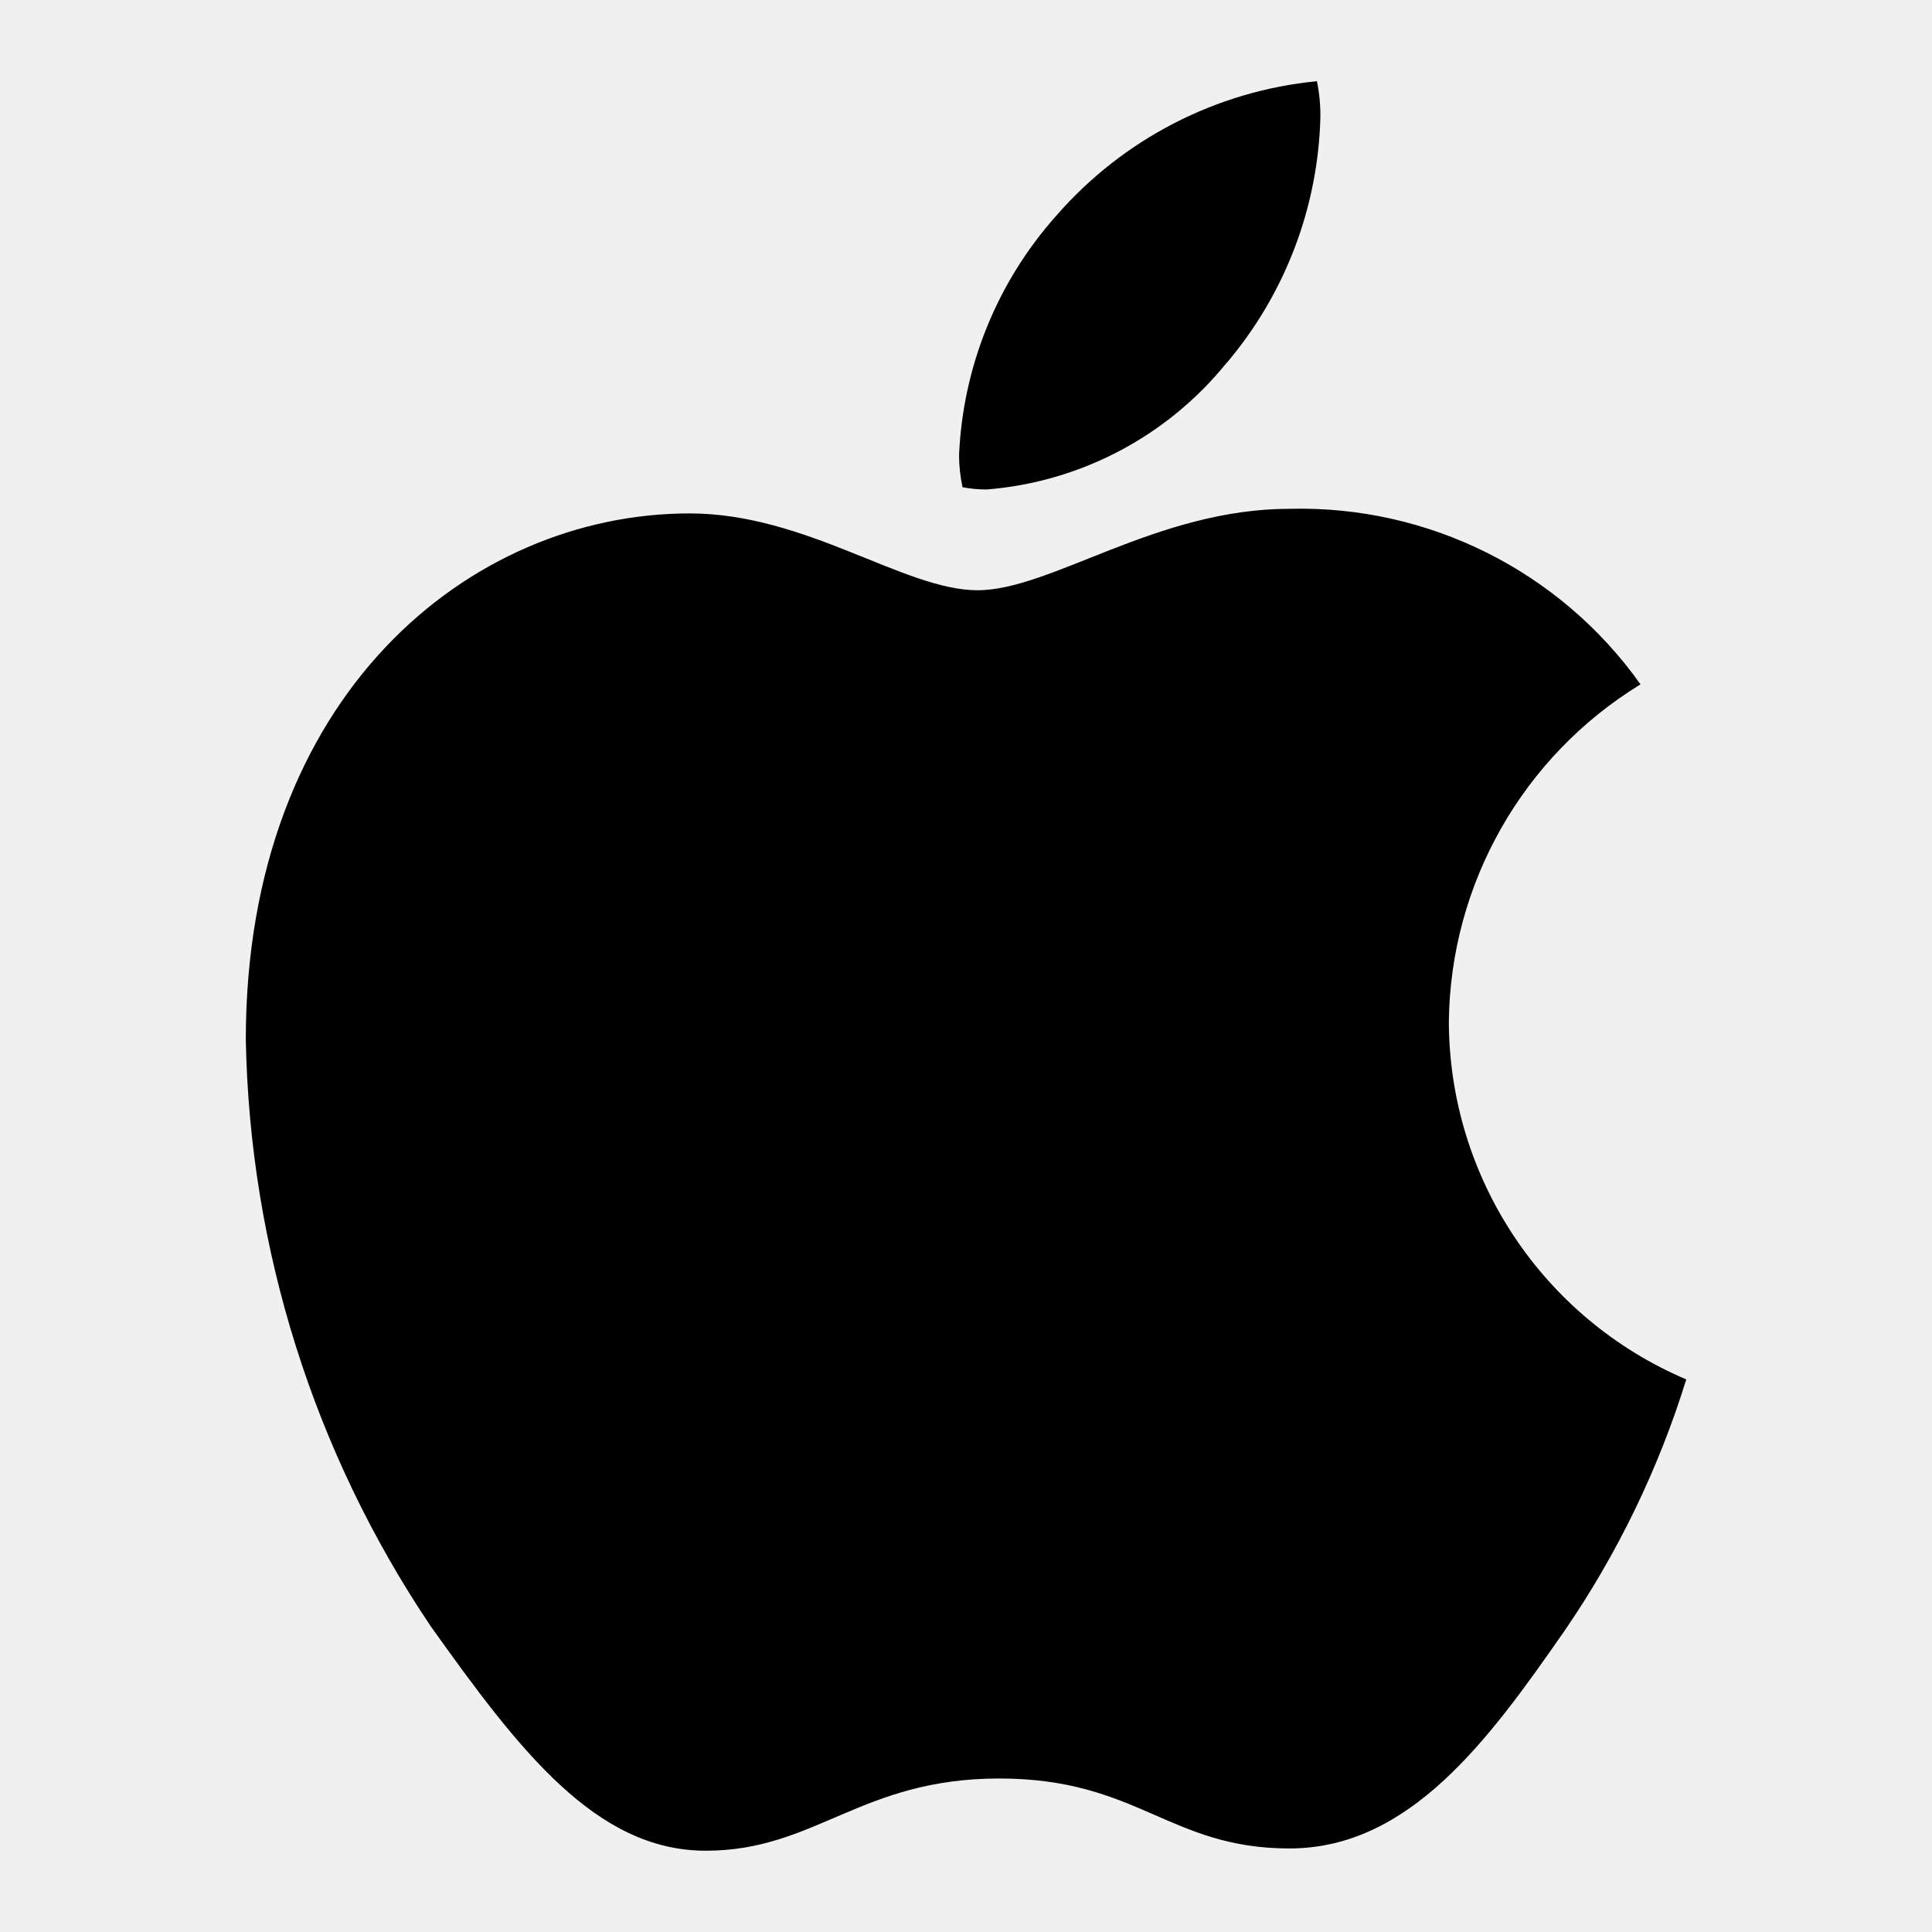
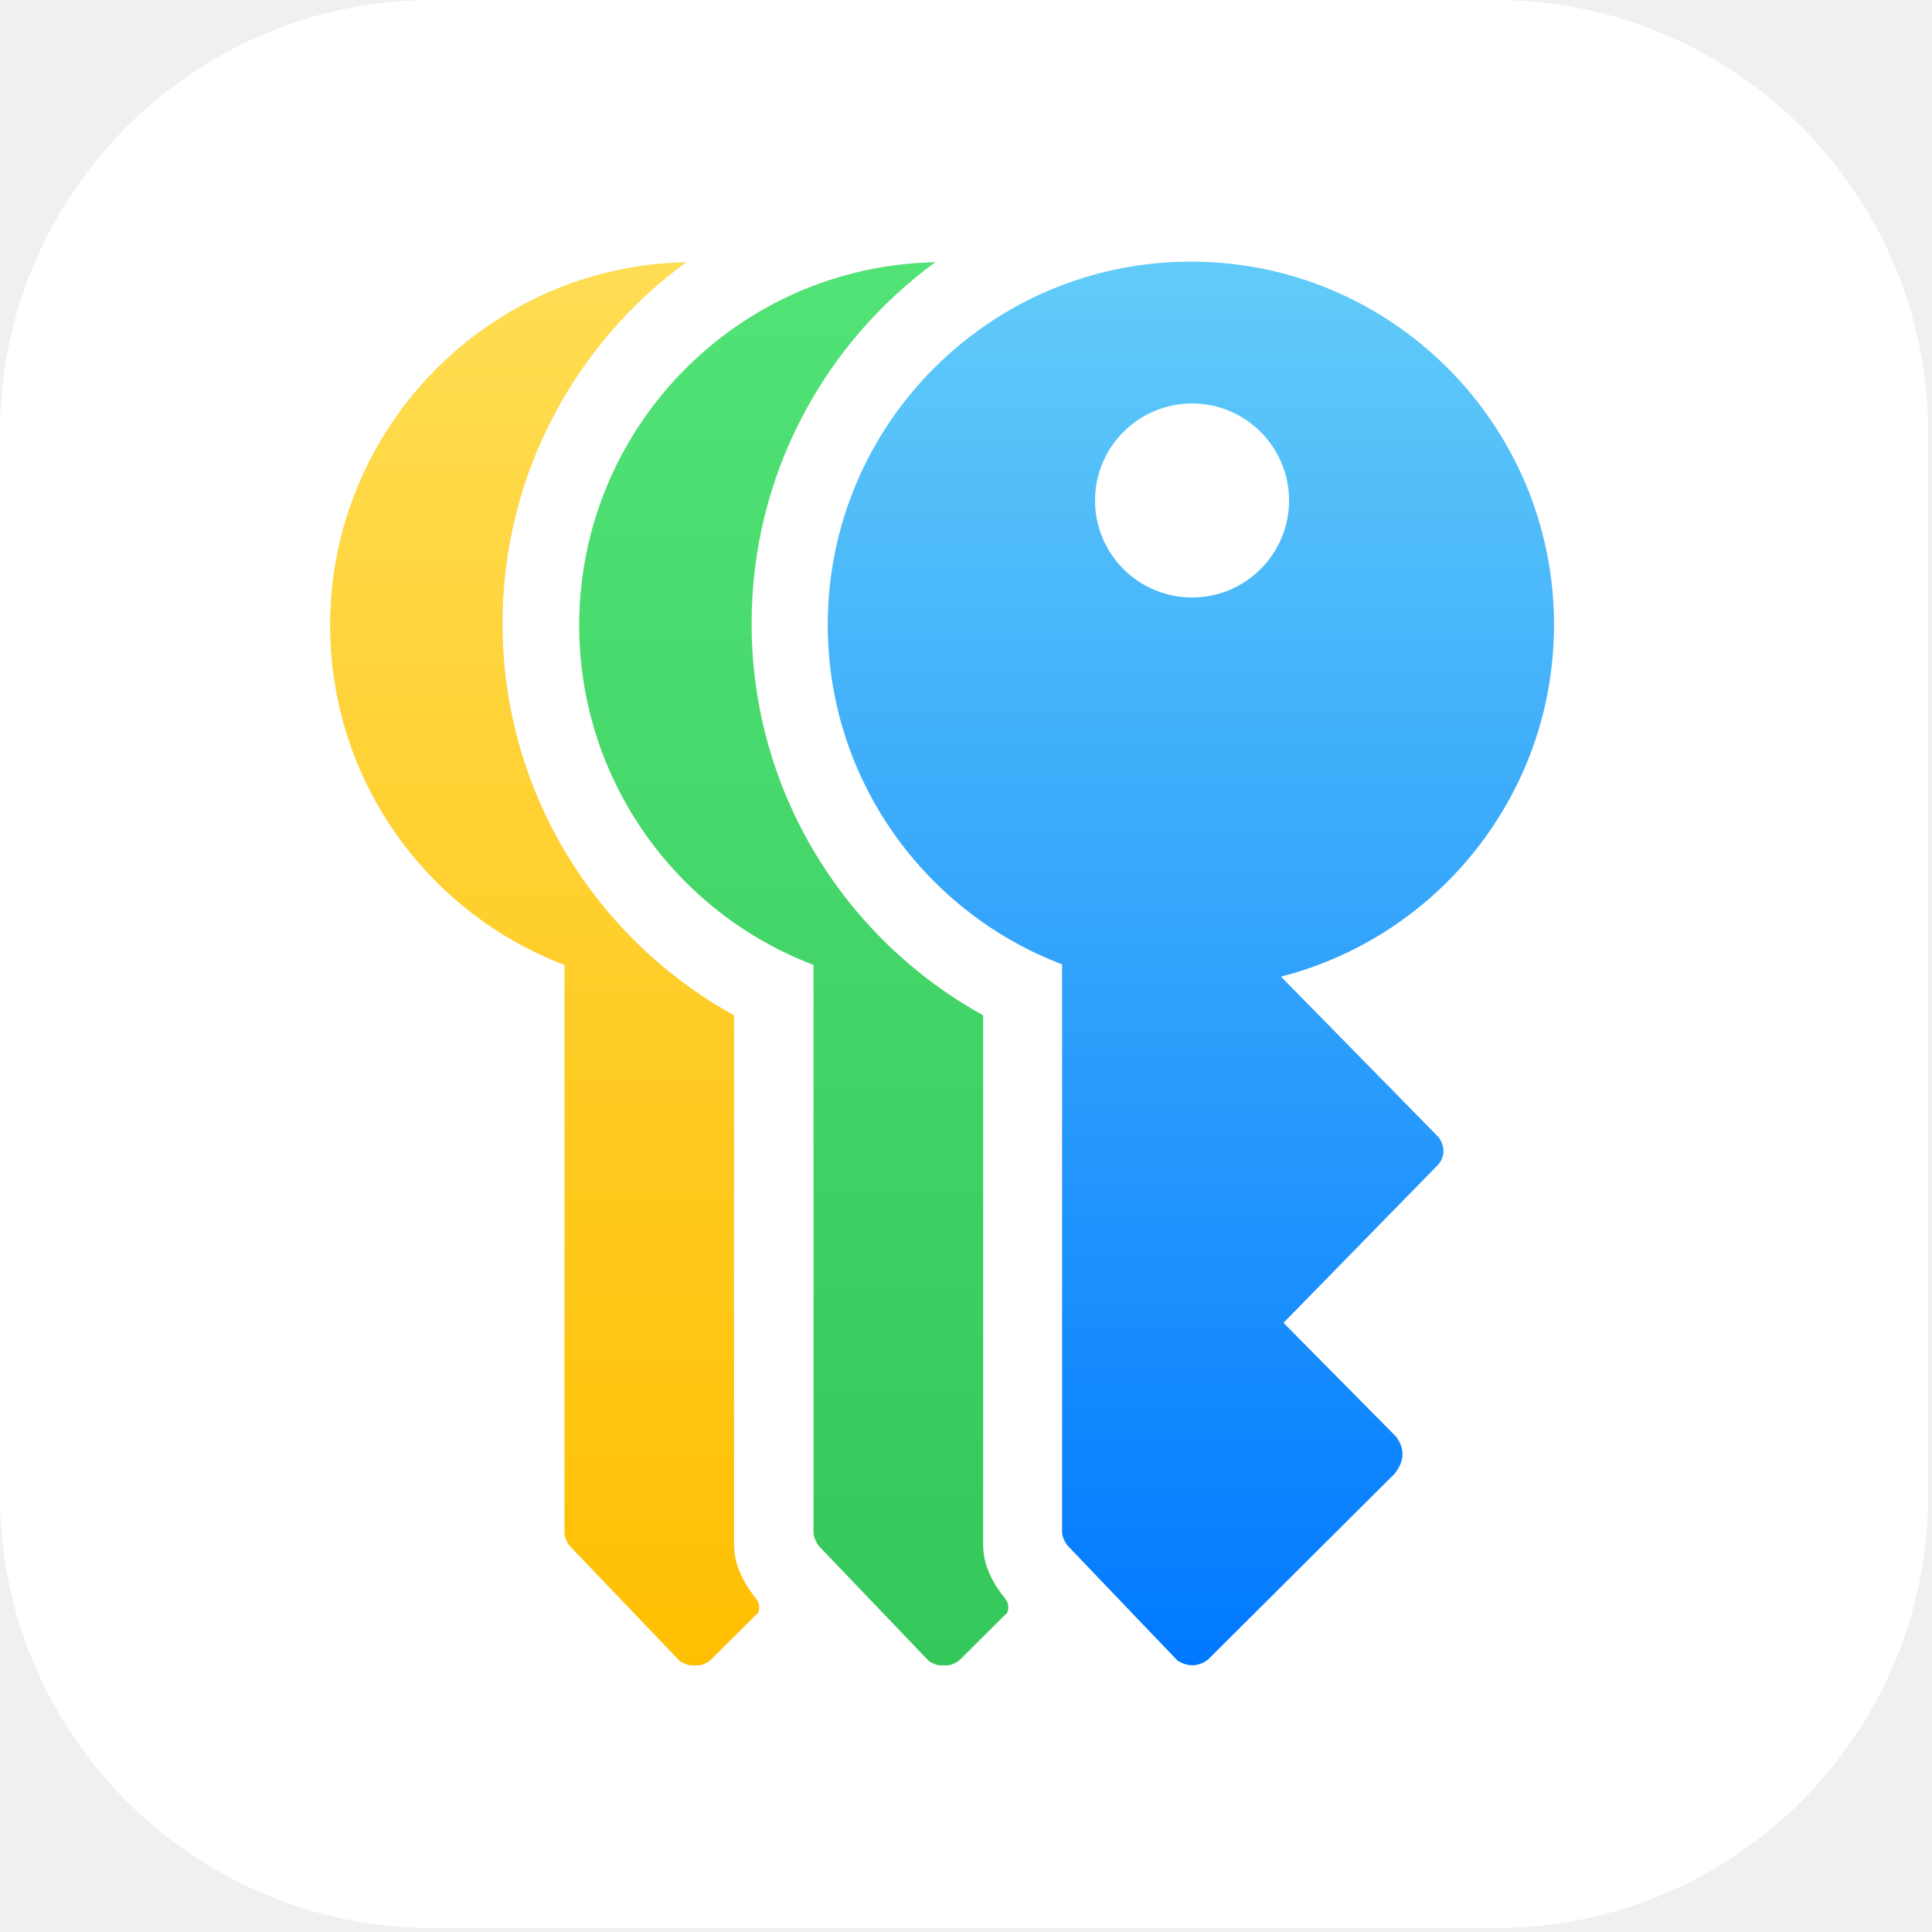
- <svg xmlns="http://www.w3.org/2000/svg" viewBox="0 0 256 256" fill="none">
-   <path d="m217.36,90.69c-15.58,9.54-25.17,26.41-25.38,44.68.06,20.67,12.43,39.32,31.46,47.41-3.67,11.84-9.1,23.06-16.11,33.28-10.03,14.44-20.52,28.87-36.47,28.87s-20.06-9.27-38.45-9.27-24.32,9.57-38.9,9.57-24.77-13.37-36.47-29.79c-15.46-22.99-23.95-49.96-24.47-77.66,0-45.59,29.63-69.75,58.81-69.75,15.5,0,28.42,10.18,38.15,10.18s23.71-10.79,41.34-10.79c18.41-.47,35.84,8.24,46.5,23.25Zm-54.86-42.55c7.77-9.14,12.17-20.67,12.46-32.67.01-1.58-.14-3.16-.46-4.71-13.35,1.3-25.69,7.67-34.5,17.78-7.85,8.78-12.41,20-12.92,31.76,0,1.43.16,2.86.46,4.26,1.05.2,2.12.3,3.19.3,12.43-.99,23.91-7.04,31.76-16.73Z" fill="#000" />
+ <svg xmlns="http://www.w3.org/2000/svg" viewBox="0 0 322 322" xml:space="preserve" style="fill-rule:evenodd;clip-rule:evenodd;stroke-linejoin:round;stroke-miterlimit:2">
+   <path d="M321.347 72.106C321.347 32.31 289.037 0 249.241 0H72.106C32.31 0 0 32.31 0 72.106v177.135c0 39.796 32.31 72.106 72.106 72.106h177.135c39.796 0 72.106-32.31 72.106-72.106V72.106Z" style="fill:#fff" />
+   <path d="M126.106 266.574c.775.965.309 2.517.017 2.43l-7.773 7.741c-1.686 1.206-3.365 1.132-5.009.135l-18.424-19.268c-.452-.649-.762-1.328-.833-2.058v-94.735c-22.821-8.67-39.057-30.754-39.057-56.6 0-33.006 26.478-59.876 59.333-60.511-18.551 13.563-30.61 35.488-30.61 60.208 0 28.109 15.593 52.604 38.593 65.301v87.841h.006c-.004.137-.006.275-.006.413 0 3.551 1.699 6.535 3.763 9.103Z" style="fill:#ebebeb" />
+   <clipPath id="a">
+     <path d="M126.106 266.574c.775.965.309 2.517.017 2.43l-7.773 7.741c-1.686 1.206-3.365 1.132-5.009.135l-18.424-19.268c-.452-.649-.762-1.328-.833-2.058v-94.735c-22.821-8.67-39.057-30.754-39.057-56.6 0-33.006 26.478-59.876 59.333-60.511-18.551 13.563-30.61 35.488-30.61 60.208 0 28.109 15.593 52.604 38.593 65.301v87.841h.006c-.004.137-.006.275-.006.413 0 3.551 1.699 6.535 3.763 9.103Z" />
+   </clipPath>
+   <g clip-path="url(#a)">
+     <path d="M126.531 277.545V43.603H55.027v233.942h71.504Z" style="fill:url(#b)" />
+   </g>
+   <path d="M167.618 266.574c.775.965.309 2.517.017 2.43l-7.773 7.741c-1.686 1.206-3.365 1.132-5.009.135l-18.424-19.268c-.452-.649-.762-1.328-.833-2.058v-94.735c-22.82-8.67-39.056-30.754-39.056-56.6 0-33.006 26.477-59.876 59.333-60.511-18.552 13.563-30.611 35.488-30.611 60.208 0 28.109 15.593 52.604 38.593 65.301v87.841h.007c-.005.137-.007.275-.007.413 0 3.551 1.699 6.535 3.763 9.103Z" style="fill:#ebebeb" />
+   <clipPath id="c">
+     <path d="M167.618 266.574c.775.965.309 2.517.017 2.43l-7.773 7.741c-1.686 1.206-3.365 1.132-5.009.135l-18.424-19.268c-.452-.649-.762-1.328-.833-2.058v-94.735c-22.82-8.67-39.056-30.754-39.056-56.6 0-33.006 26.477-59.876 59.333-60.511-18.552 13.563-30.611 35.488-30.611 60.208 0 28.109 15.593 52.604 38.593 65.301v87.841h.007c-.005.137-.007.275-.007.413 0 3.551 1.699 6.535 3.763 9.103Z" />
+   </clipPath>
+   <g clip-path="url(#c)">
+     <path d="M168.043 277.545V43.603H96.54v233.942h71.503Z" style="fill:url(#d)" />
+   </g>
+   <path d="M177.014 160.725c-22.82-8.67-39.056-30.753-39.056-56.599 0-33.404 27.119-60.523 60.523-60.523 33.403 0 60.523 27.119 60.523 60.523 0 28.22-19.357 51.956-45.506 58.642l26.358 26.862c.994 1.581.943 3.037-.059 4.377l-25.881 26.464 18.777 18.979c1.571 2.132 1.323 4.182-.256 6.171l-31.157 31.03c-1.686 1.207-3.364 1.133-5.008.135l-18.424-19.268c-.453-.648-.763-1.327-.834-2.057v-94.736Zm21.662-93.481c8.924 0 16.169 7.245 16.169 16.169s-7.245 16.169-16.169 16.169-16.169-7.245-16.169-16.169 7.245-16.169 16.169-16.169Z" style="fill:none" />
+   <clipPath id="e">
+     <path d="M177.014 160.725c-22.82-8.67-39.056-30.753-39.056-56.599 0-33.404 27.119-60.523 60.523-60.523 33.403 0 60.523 27.119 60.523 60.523 0 28.22-19.357 51.956-45.506 58.642l26.358 26.862c.994 1.581.943 3.037-.059 4.377l-25.881 26.464 18.777 18.979c1.571 2.132 1.323 4.182-.256 6.171l-31.157 31.03c-1.686 1.207-3.364 1.133-5.008.135l-18.424-19.268c-.453-.648-.763-1.327-.834-2.057v-94.736Zm21.662-93.481c8.924 0 16.169 7.245 16.169 16.169s-7.245 16.169-16.169 16.169-16.169-7.245-16.169-16.169 7.245-16.169 16.169-16.169Z" />
+   </clipPath>
+   <g clip-path="url(#e)">
+     <path d="M259.004 277.545V43.603H137.958v233.942h121.046Z" style="fill:url(#f)" />
+   </g>
+   <defs>
+     <linearGradient id="b" x1="0" y1="0" x2="1" y2="0" gradientUnits="userSpaceOnUse" gradientTransform="matrix(0 233.943 -71.5033 0 90.78 43.603)">
+       <stop offset="0" style="stop-color:#ffdd53;stop-opacity:1" />
+       <stop offset="1" style="stop-color:#ffbf01;stop-opacity:1" />
+     </linearGradient>
+     <linearGradient id="d" x1="0" y1="0" x2="1" y2="0" gradientUnits="userSpaceOnUse" gradientTransform="matrix(0 233.943 -71.5033 0 132.291 43.603)">
+       <stop offset="0" style="stop-color:#51e376;stop-opacity:1" />
+       <stop offset="1" style="stop-color:#34c759;stop-opacity:1" />
+     </linearGradient>
+     <linearGradient id="f" x1="0" y1="0" x2="1" y2="0" gradientUnits="userSpaceOnUse" gradientTransform="matrix(0 233.943 -121.046 0 198.481 43.603)">
+       <stop offset="0" style="stop-color:#62ccf8;stop-opacity:1" />
+       <stop offset="1" style="stop-color:#0079ff;stop-opacity:1" />
+     </linearGradient>
+   </defs>
</svg>
